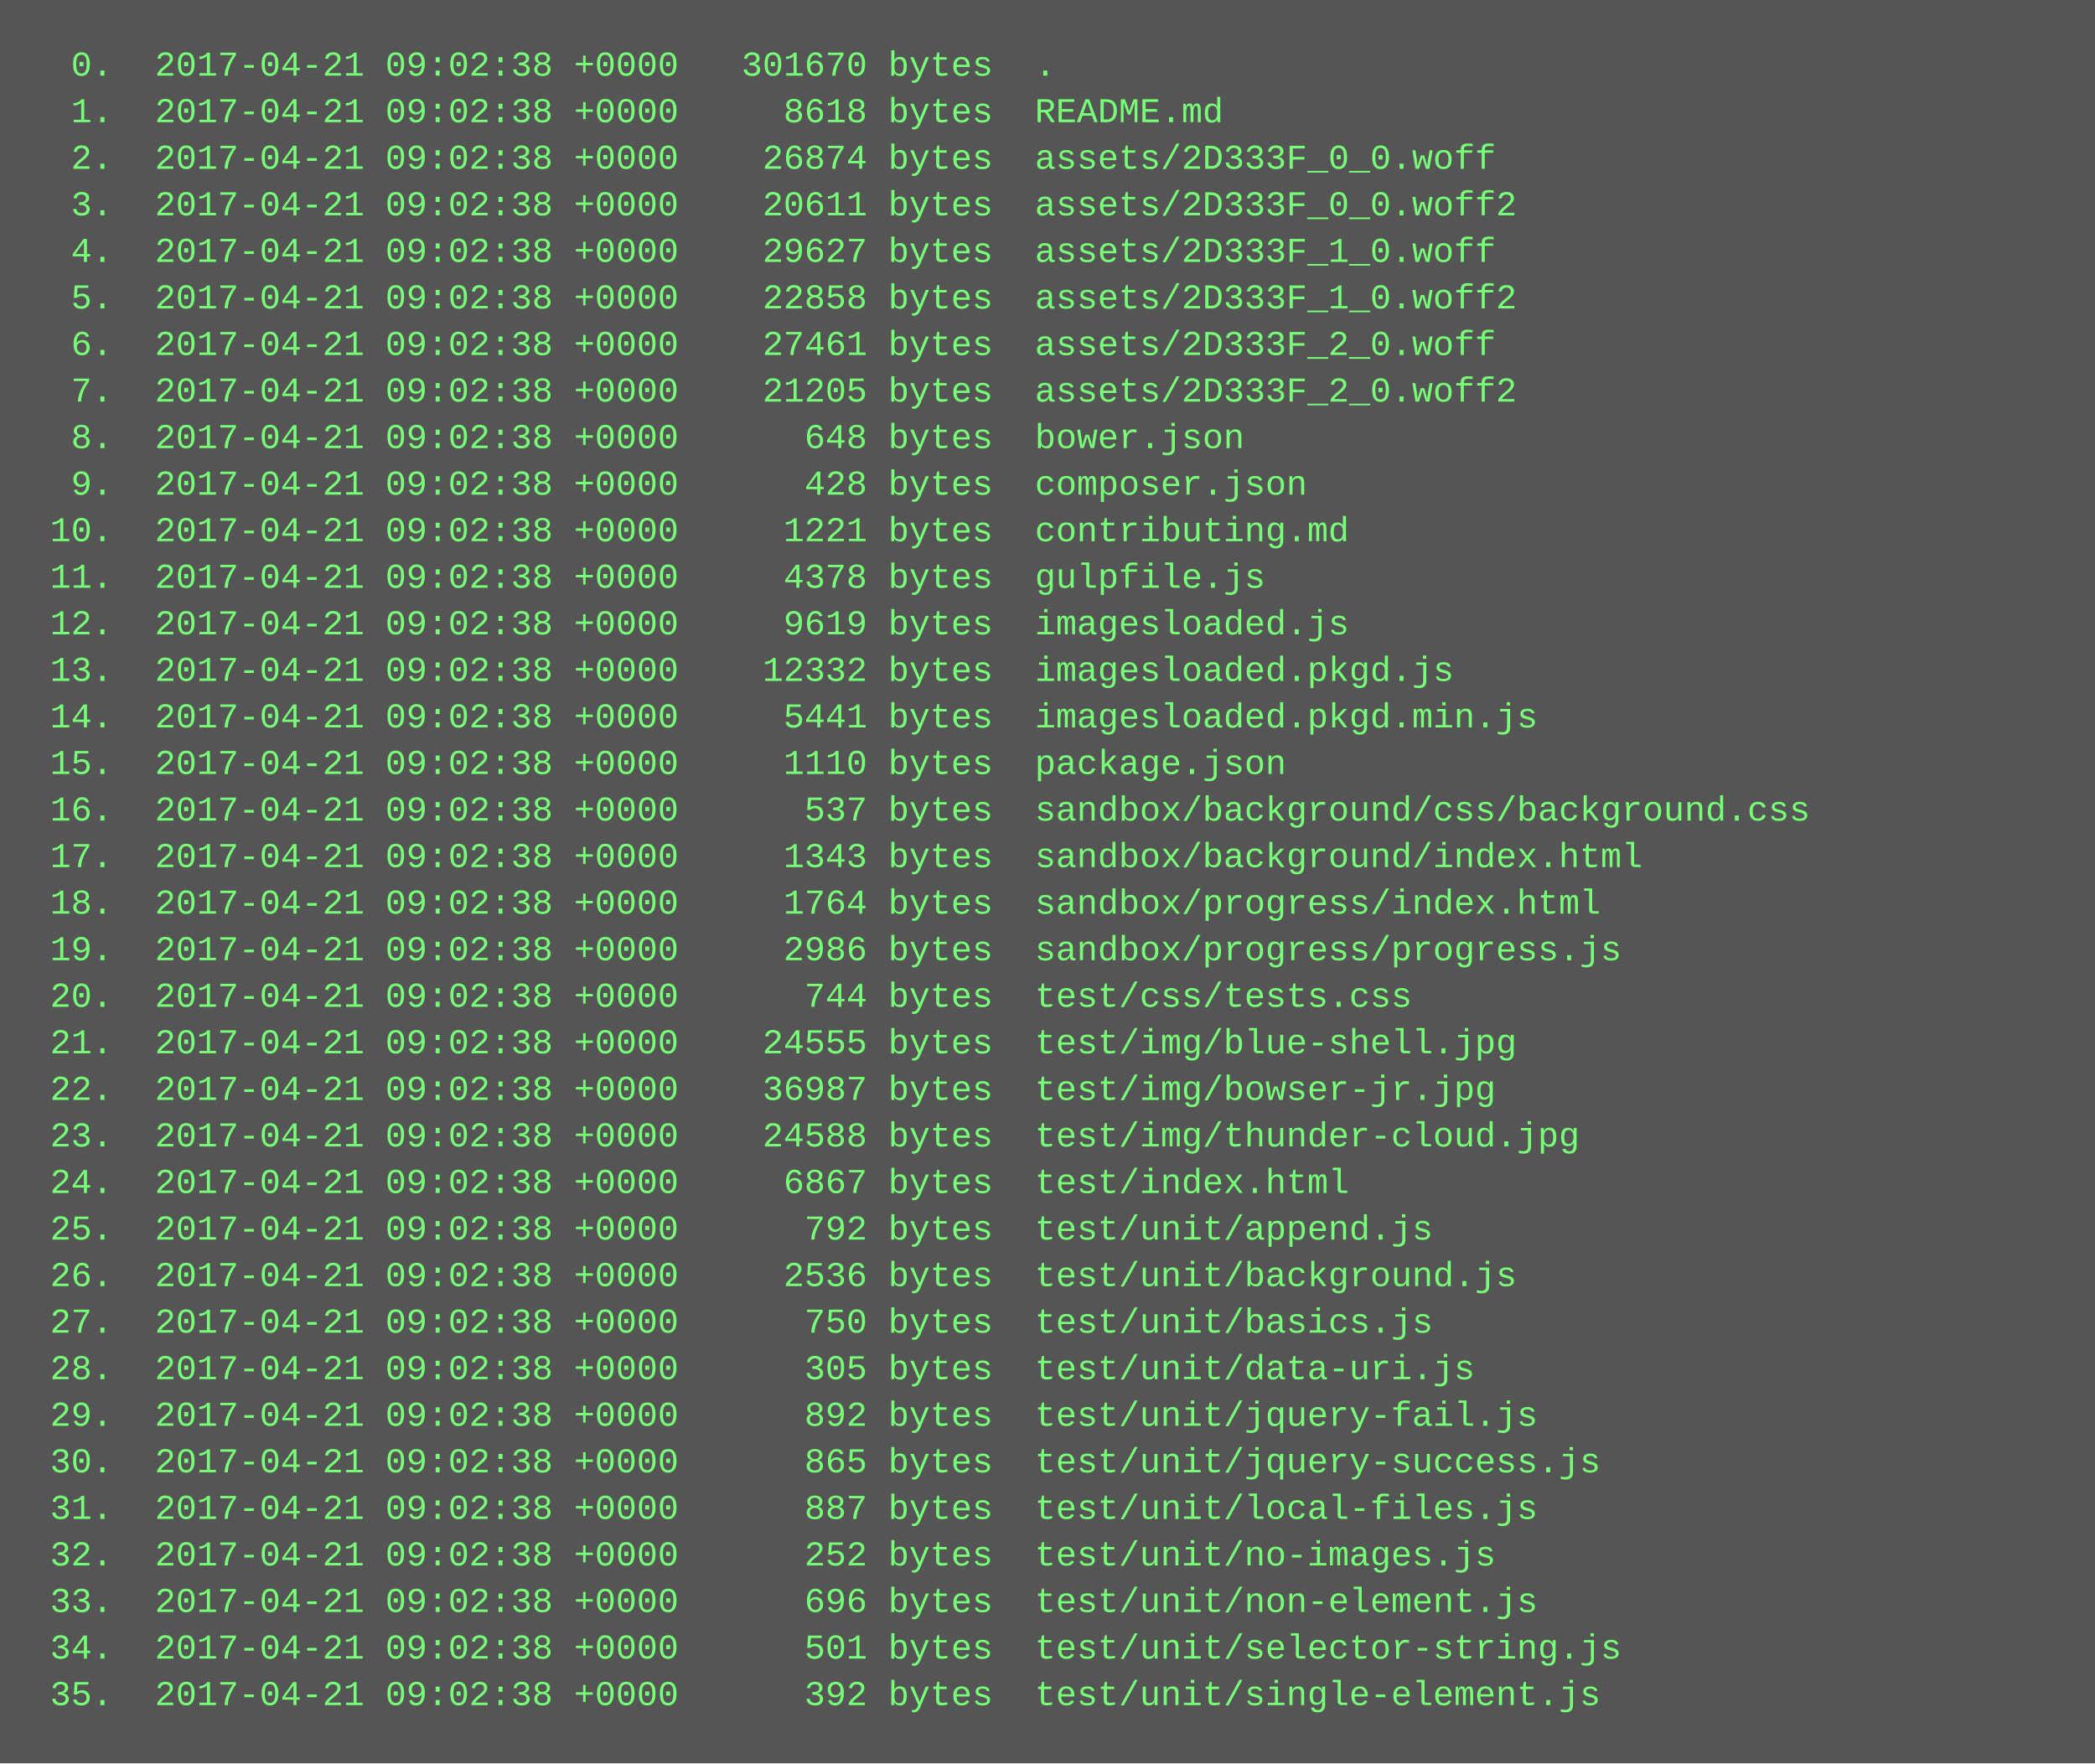
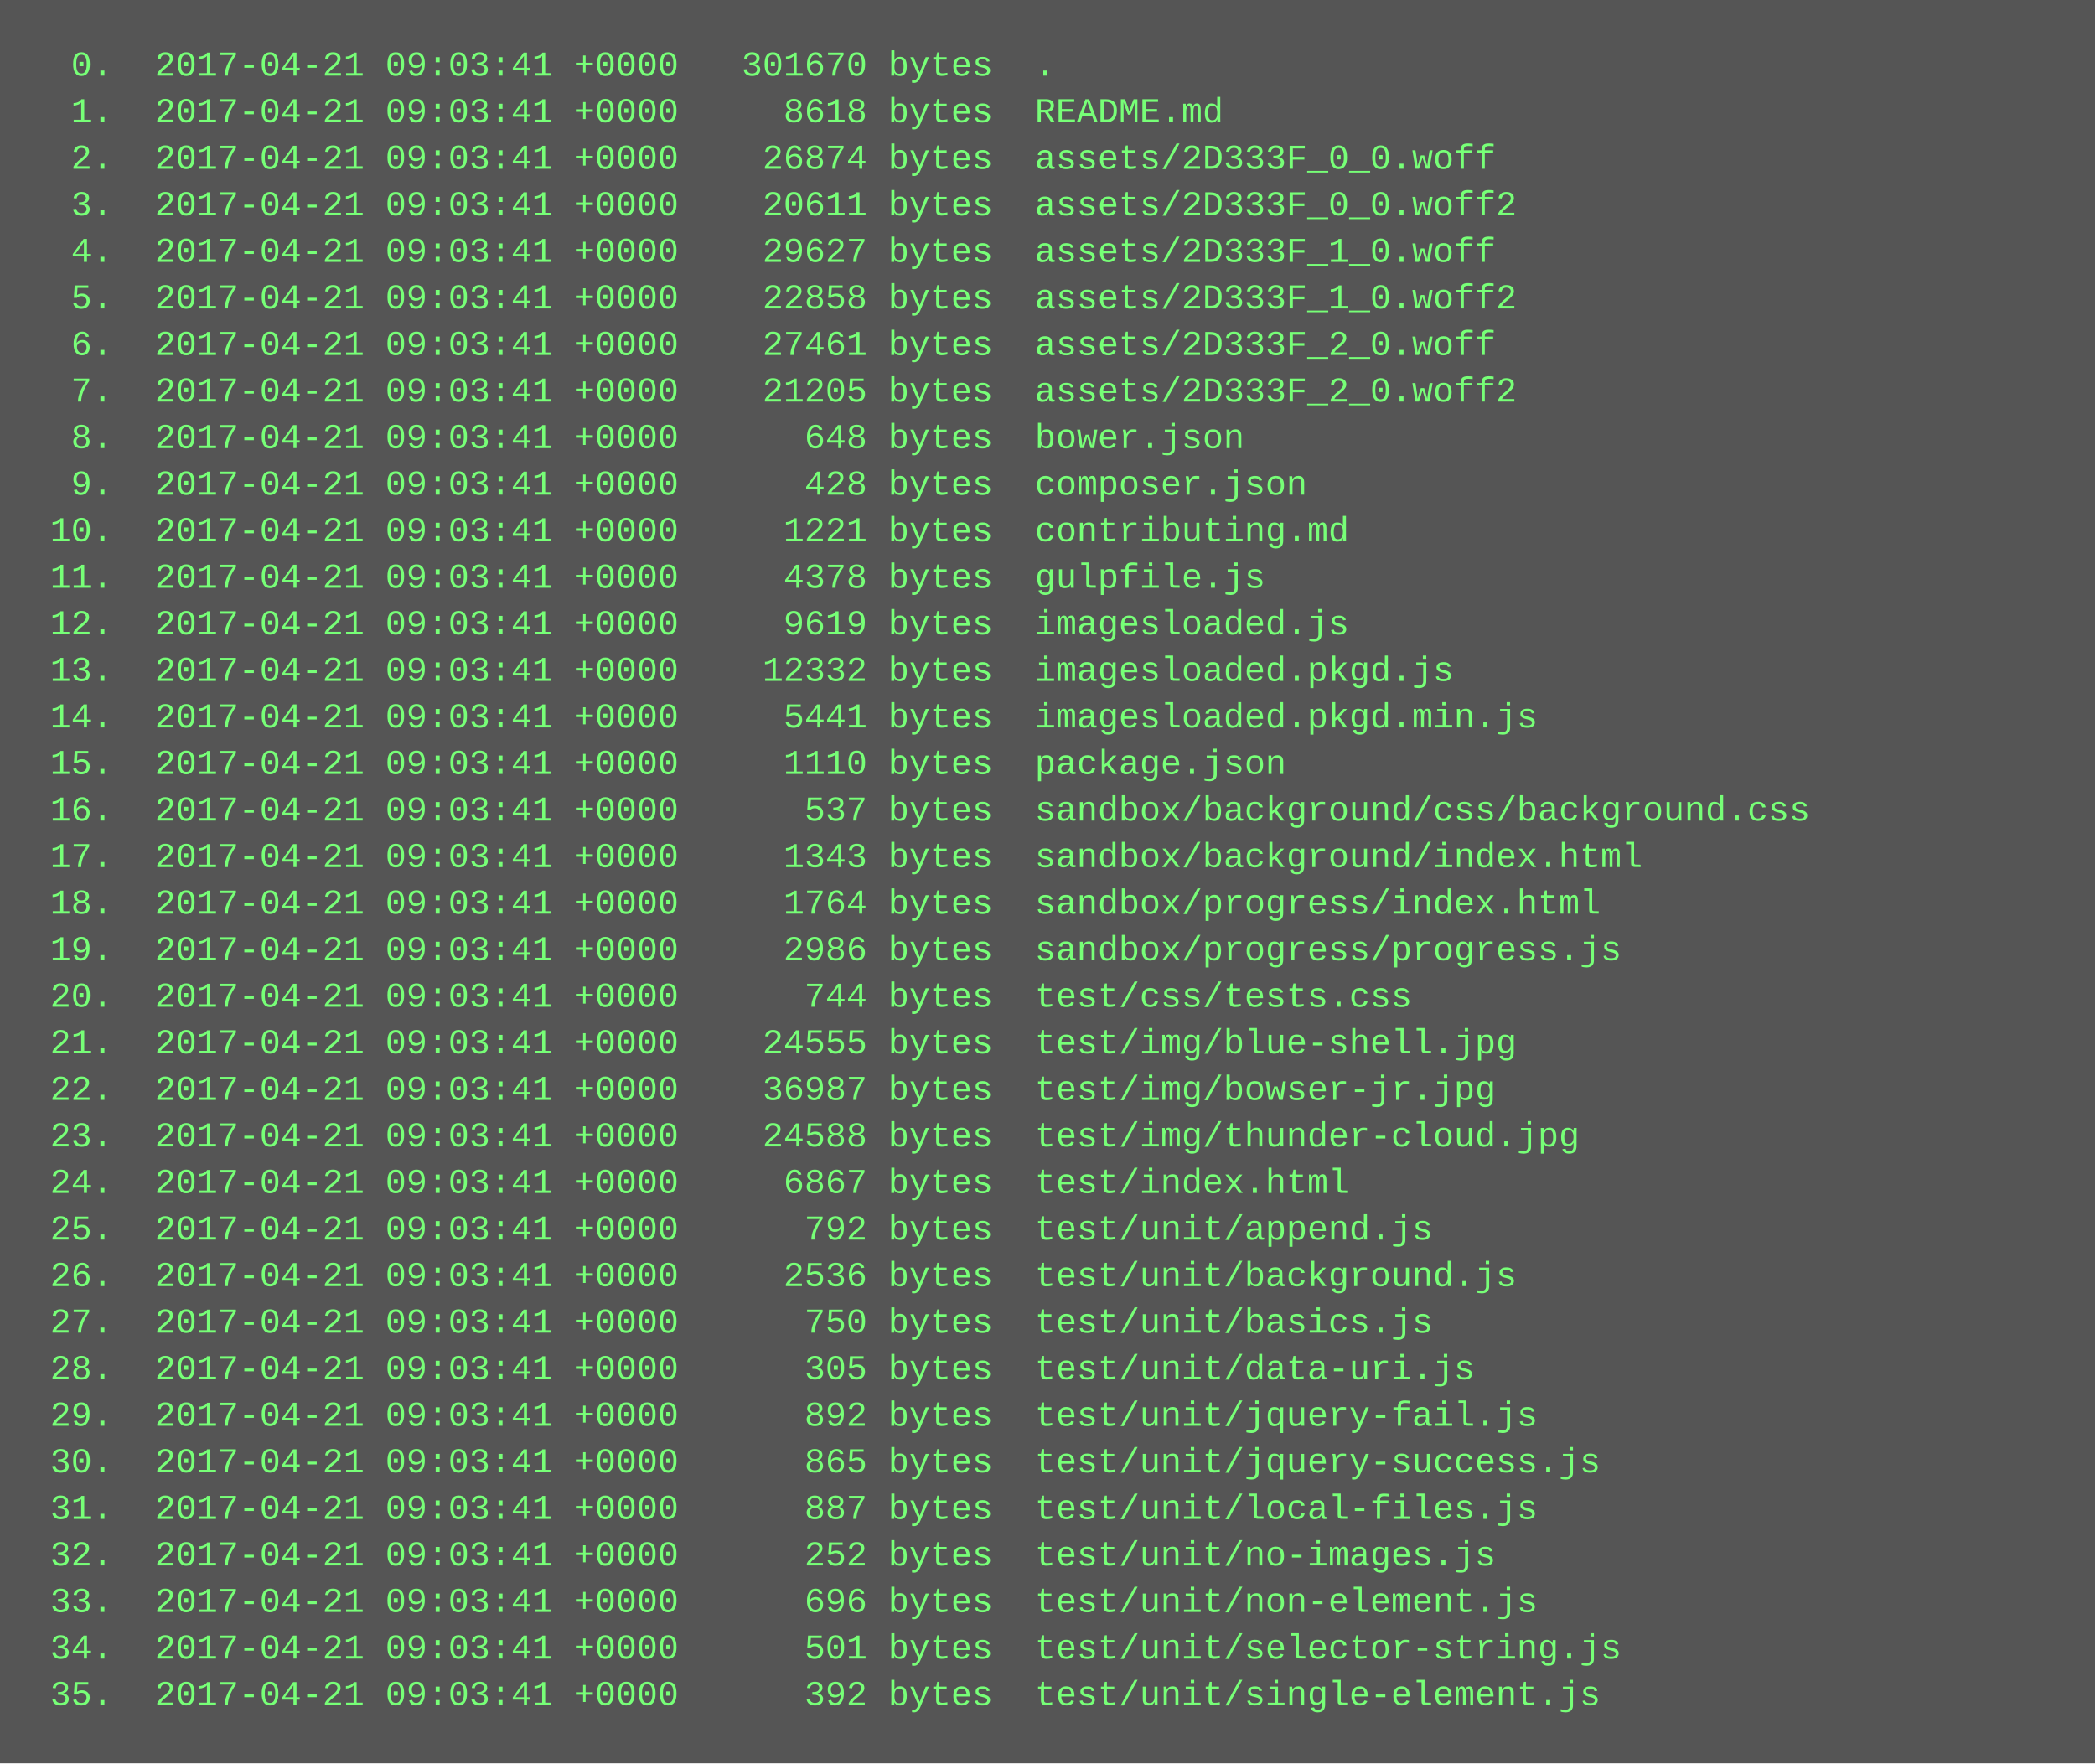
<svg xmlns="http://www.w3.org/2000/svg" height="606" width="720">
  <rect height="606" fill="#555" width="720" />
  <text fill="#7f7" font-family="Courier New" font-size="12" xml:space="preserve">
-     <tspan x="10" y="26">  0.  2017-04-21 09:02:38 +0000   301670 bytes  .</tspan>
-     <tspan x="10" y="42">  1.  2017-04-21 09:02:38 +0000     8618 bytes  README.md</tspan>
-     <tspan x="10" y="58">  2.  2017-04-21 09:02:38 +0000    26874 bytes  assets/2D333F_0_0.woff</tspan>
-     <tspan x="10" y="74">  3.  2017-04-21 09:02:38 +0000    20611 bytes  assets/2D333F_0_0.woff2</tspan>
-     <tspan x="10" y="90">  4.  2017-04-21 09:02:38 +0000    29627 bytes  assets/2D333F_1_0.woff</tspan>
-     <tspan x="10" y="106">  5.  2017-04-21 09:02:38 +0000    22858 bytes  assets/2D333F_1_0.woff2</tspan>
-     <tspan x="10" y="122">  6.  2017-04-21 09:02:38 +0000    27461 bytes  assets/2D333F_2_0.woff</tspan>
-     <tspan x="10" y="138">  7.  2017-04-21 09:02:38 +0000    21205 bytes  assets/2D333F_2_0.woff2</tspan>
-     <tspan x="10" y="154">  8.  2017-04-21 09:02:38 +0000      648 bytes  bower.json</tspan>
-     <tspan x="10" y="170">  9.  2017-04-21 09:02:38 +0000      428 bytes  composer.json</tspan>
-     <tspan x="10" y="186"> 10.  2017-04-21 09:02:38 +0000     1221 bytes  contributing.md</tspan>
-     <tspan x="10" y="202"> 11.  2017-04-21 09:02:38 +0000     4378 bytes  gulpfile.js</tspan>
-     <tspan x="10" y="218"> 12.  2017-04-21 09:02:38 +0000     9619 bytes  imagesloaded.js</tspan>
-     <tspan x="10" y="234"> 13.  2017-04-21 09:02:38 +0000    12332 bytes  imagesloaded.pkgd.js</tspan>
-     <tspan x="10" y="250"> 14.  2017-04-21 09:02:38 +0000     5441 bytes  imagesloaded.pkgd.min.js</tspan>
-     <tspan x="10" y="266"> 15.  2017-04-21 09:02:38 +0000     1110 bytes  package.json</tspan>
-     <tspan x="10" y="282"> 16.  2017-04-21 09:02:38 +0000      537 bytes  sandbox/background/css/background.css</tspan>
-     <tspan x="10" y="298"> 17.  2017-04-21 09:02:38 +0000     1343 bytes  sandbox/background/index.html</tspan>
-     <tspan x="10" y="314"> 18.  2017-04-21 09:02:38 +0000     1764 bytes  sandbox/progress/index.html</tspan>
-     <tspan x="10" y="330"> 19.  2017-04-21 09:02:38 +0000     2986 bytes  sandbox/progress/progress.js</tspan>
-     <tspan x="10" y="346"> 20.  2017-04-21 09:02:38 +0000      744 bytes  test/css/tests.css</tspan>
-     <tspan x="10" y="362"> 21.  2017-04-21 09:02:38 +0000    24555 bytes  test/img/blue-shell.jpg</tspan>
-     <tspan x="10" y="378"> 22.  2017-04-21 09:02:38 +0000    36987 bytes  test/img/bowser-jr.jpg</tspan>
-     <tspan x="10" y="394"> 23.  2017-04-21 09:02:38 +0000    24588 bytes  test/img/thunder-cloud.jpg</tspan>
-     <tspan x="10" y="410"> 24.  2017-04-21 09:02:38 +0000     6867 bytes  test/index.html</tspan>
-     <tspan x="10" y="426"> 25.  2017-04-21 09:02:38 +0000      792 bytes  test/unit/append.js</tspan>
-     <tspan x="10" y="442"> 26.  2017-04-21 09:02:38 +0000     2536 bytes  test/unit/background.js</tspan>
-     <tspan x="10" y="458"> 27.  2017-04-21 09:02:38 +0000      750 bytes  test/unit/basics.js</tspan>
-     <tspan x="10" y="474"> 28.  2017-04-21 09:02:38 +0000      305 bytes  test/unit/data-uri.js</tspan>
-     <tspan x="10" y="490"> 29.  2017-04-21 09:02:38 +0000      892 bytes  test/unit/jquery-fail.js</tspan>
-     <tspan x="10" y="506"> 30.  2017-04-21 09:02:38 +0000      865 bytes  test/unit/jquery-success.js</tspan>
-     <tspan x="10" y="522"> 31.  2017-04-21 09:02:38 +0000      887 bytes  test/unit/local-files.js</tspan>
-     <tspan x="10" y="538"> 32.  2017-04-21 09:02:38 +0000      252 bytes  test/unit/no-images.js</tspan>
-     <tspan x="10" y="554"> 33.  2017-04-21 09:02:38 +0000      696 bytes  test/unit/non-element.js</tspan>
-     <tspan x="10" y="570"> 34.  2017-04-21 09:02:38 +0000      501 bytes  test/unit/selector-string.js</tspan>
-     <tspan x="10" y="586"> 35.  2017-04-21 09:02:38 +0000      392 bytes  test/unit/single-element.js</tspan>
+     <tspan x="10" y="26">  0.  2017-04-21 09:03:41 +0000   301670 bytes  .</tspan>
+     <tspan x="10" y="42">  1.  2017-04-21 09:03:41 +0000     8618 bytes  README.md</tspan>
+     <tspan x="10" y="58">  2.  2017-04-21 09:03:41 +0000    26874 bytes  assets/2D333F_0_0.woff</tspan>
+     <tspan x="10" y="74">  3.  2017-04-21 09:03:41 +0000    20611 bytes  assets/2D333F_0_0.woff2</tspan>
+     <tspan x="10" y="90">  4.  2017-04-21 09:03:41 +0000    29627 bytes  assets/2D333F_1_0.woff</tspan>
+     <tspan x="10" y="106">  5.  2017-04-21 09:03:41 +0000    22858 bytes  assets/2D333F_1_0.woff2</tspan>
+     <tspan x="10" y="122">  6.  2017-04-21 09:03:41 +0000    27461 bytes  assets/2D333F_2_0.woff</tspan>
+     <tspan x="10" y="138">  7.  2017-04-21 09:03:41 +0000    21205 bytes  assets/2D333F_2_0.woff2</tspan>
+     <tspan x="10" y="154">  8.  2017-04-21 09:03:41 +0000      648 bytes  bower.json</tspan>
+     <tspan x="10" y="170">  9.  2017-04-21 09:03:41 +0000      428 bytes  composer.json</tspan>
+     <tspan x="10" y="186"> 10.  2017-04-21 09:03:41 +0000     1221 bytes  contributing.md</tspan>
+     <tspan x="10" y="202"> 11.  2017-04-21 09:03:41 +0000     4378 bytes  gulpfile.js</tspan>
+     <tspan x="10" y="218"> 12.  2017-04-21 09:03:41 +0000     9619 bytes  imagesloaded.js</tspan>
+     <tspan x="10" y="234"> 13.  2017-04-21 09:03:41 +0000    12332 bytes  imagesloaded.pkgd.js</tspan>
+     <tspan x="10" y="250"> 14.  2017-04-21 09:03:41 +0000     5441 bytes  imagesloaded.pkgd.min.js</tspan>
+     <tspan x="10" y="266"> 15.  2017-04-21 09:03:41 +0000     1110 bytes  package.json</tspan>
+     <tspan x="10" y="282"> 16.  2017-04-21 09:03:41 +0000      537 bytes  sandbox/background/css/background.css</tspan>
+     <tspan x="10" y="298"> 17.  2017-04-21 09:03:41 +0000     1343 bytes  sandbox/background/index.html</tspan>
+     <tspan x="10" y="314"> 18.  2017-04-21 09:03:41 +0000     1764 bytes  sandbox/progress/index.html</tspan>
+     <tspan x="10" y="330"> 19.  2017-04-21 09:03:41 +0000     2986 bytes  sandbox/progress/progress.js</tspan>
+     <tspan x="10" y="346"> 20.  2017-04-21 09:03:41 +0000      744 bytes  test/css/tests.css</tspan>
+     <tspan x="10" y="362"> 21.  2017-04-21 09:03:41 +0000    24555 bytes  test/img/blue-shell.jpg</tspan>
+     <tspan x="10" y="378"> 22.  2017-04-21 09:03:41 +0000    36987 bytes  test/img/bowser-jr.jpg</tspan>
+     <tspan x="10" y="394"> 23.  2017-04-21 09:03:41 +0000    24588 bytes  test/img/thunder-cloud.jpg</tspan>
+     <tspan x="10" y="410"> 24.  2017-04-21 09:03:41 +0000     6867 bytes  test/index.html</tspan>
+     <tspan x="10" y="426"> 25.  2017-04-21 09:03:41 +0000      792 bytes  test/unit/append.js</tspan>
+     <tspan x="10" y="442"> 26.  2017-04-21 09:03:41 +0000     2536 bytes  test/unit/background.js</tspan>
+     <tspan x="10" y="458"> 27.  2017-04-21 09:03:41 +0000      750 bytes  test/unit/basics.js</tspan>
+     <tspan x="10" y="474"> 28.  2017-04-21 09:03:41 +0000      305 bytes  test/unit/data-uri.js</tspan>
+     <tspan x="10" y="490"> 29.  2017-04-21 09:03:41 +0000      892 bytes  test/unit/jquery-fail.js</tspan>
+     <tspan x="10" y="506"> 30.  2017-04-21 09:03:41 +0000      865 bytes  test/unit/jquery-success.js</tspan>
+     <tspan x="10" y="522"> 31.  2017-04-21 09:03:41 +0000      887 bytes  test/unit/local-files.js</tspan>
+     <tspan x="10" y="538"> 32.  2017-04-21 09:03:41 +0000      252 bytes  test/unit/no-images.js</tspan>
+     <tspan x="10" y="554"> 33.  2017-04-21 09:03:41 +0000      696 bytes  test/unit/non-element.js</tspan>
+     <tspan x="10" y="570"> 34.  2017-04-21 09:03:41 +0000      501 bytes  test/unit/selector-string.js</tspan>
+     <tspan x="10" y="586"> 35.  2017-04-21 09:03:41 +0000      392 bytes  test/unit/single-element.js</tspan>
  </text>
</svg>
